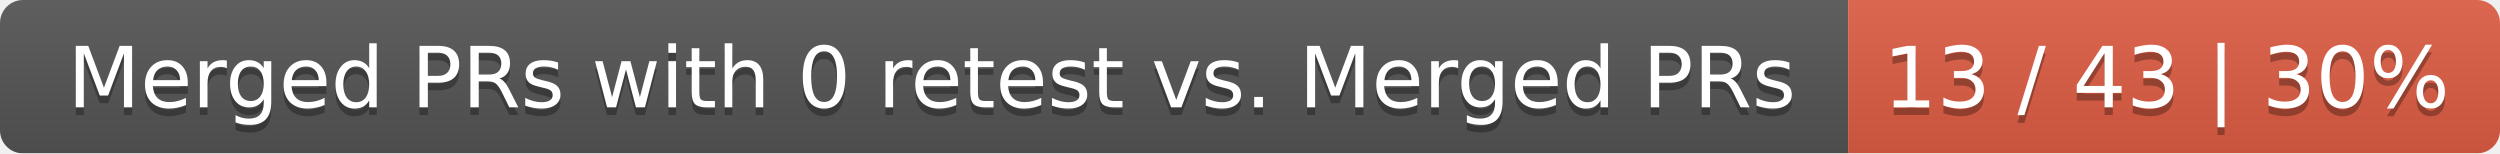
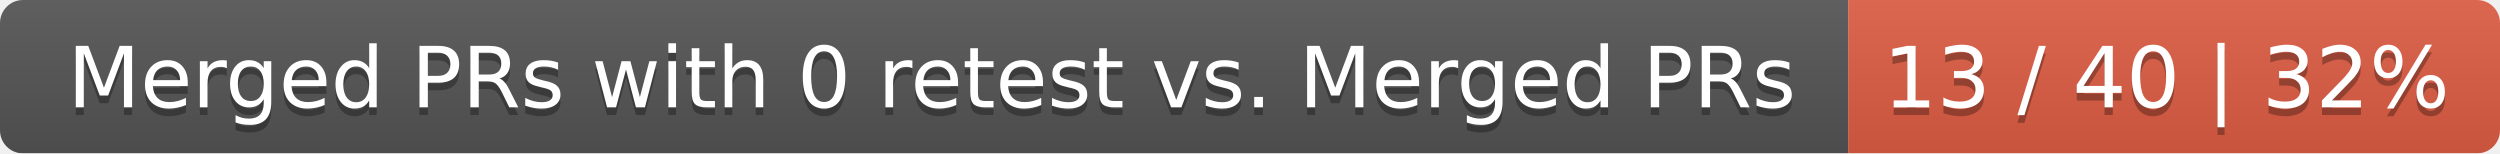
<svg xmlns="http://www.w3.org/2000/svg" width="326" height="20">
  <linearGradient id="smooth" x2="0" y2="100%">
    <stop offset="0" stop-color="#bbb" stop-opacity=".1" />
    <stop offset="1" stop-opacity=".1" />
  </linearGradient>
  <mask id="round">
    <rect width="326" height="20" rx="3" fill="#fff" />
  </mask>
  <g mask="url(#round)">
    <rect width="241" height="20" fill="#555" />
    <rect x="241" width="85" height="20" fill="#e05d44" />
    <rect width="326" height="20" fill="url(#smooth)" />
  </g>
  <g fill="#fff" text-anchor="middle" font-family="DejaVu Sans,Verdana,Geneva,sans-serif" font-size="11">
    <text x="121.5" y="15" fill="#010101" fill-opacity=".3">Merged PRs with 0 retest vs. Merged PRs</text>
    <text x="121.5" y="14">Merged PRs with 0 retest vs. Merged PRs</text>
-     <text x="282.5" y="15" fill="#010101" fill-opacity=".3">13 / 43 | 30%</text>
-     <text x="282.5" y="14">13 / 43 | 30%</text>
+     <text x="282.5" y="15" fill="#010101" fill-opacity=".3">13 / 40 | 32%</text>
+     <text x="282.5" y="14">13 / 40 | 32%</text>
  </g>
</svg>
